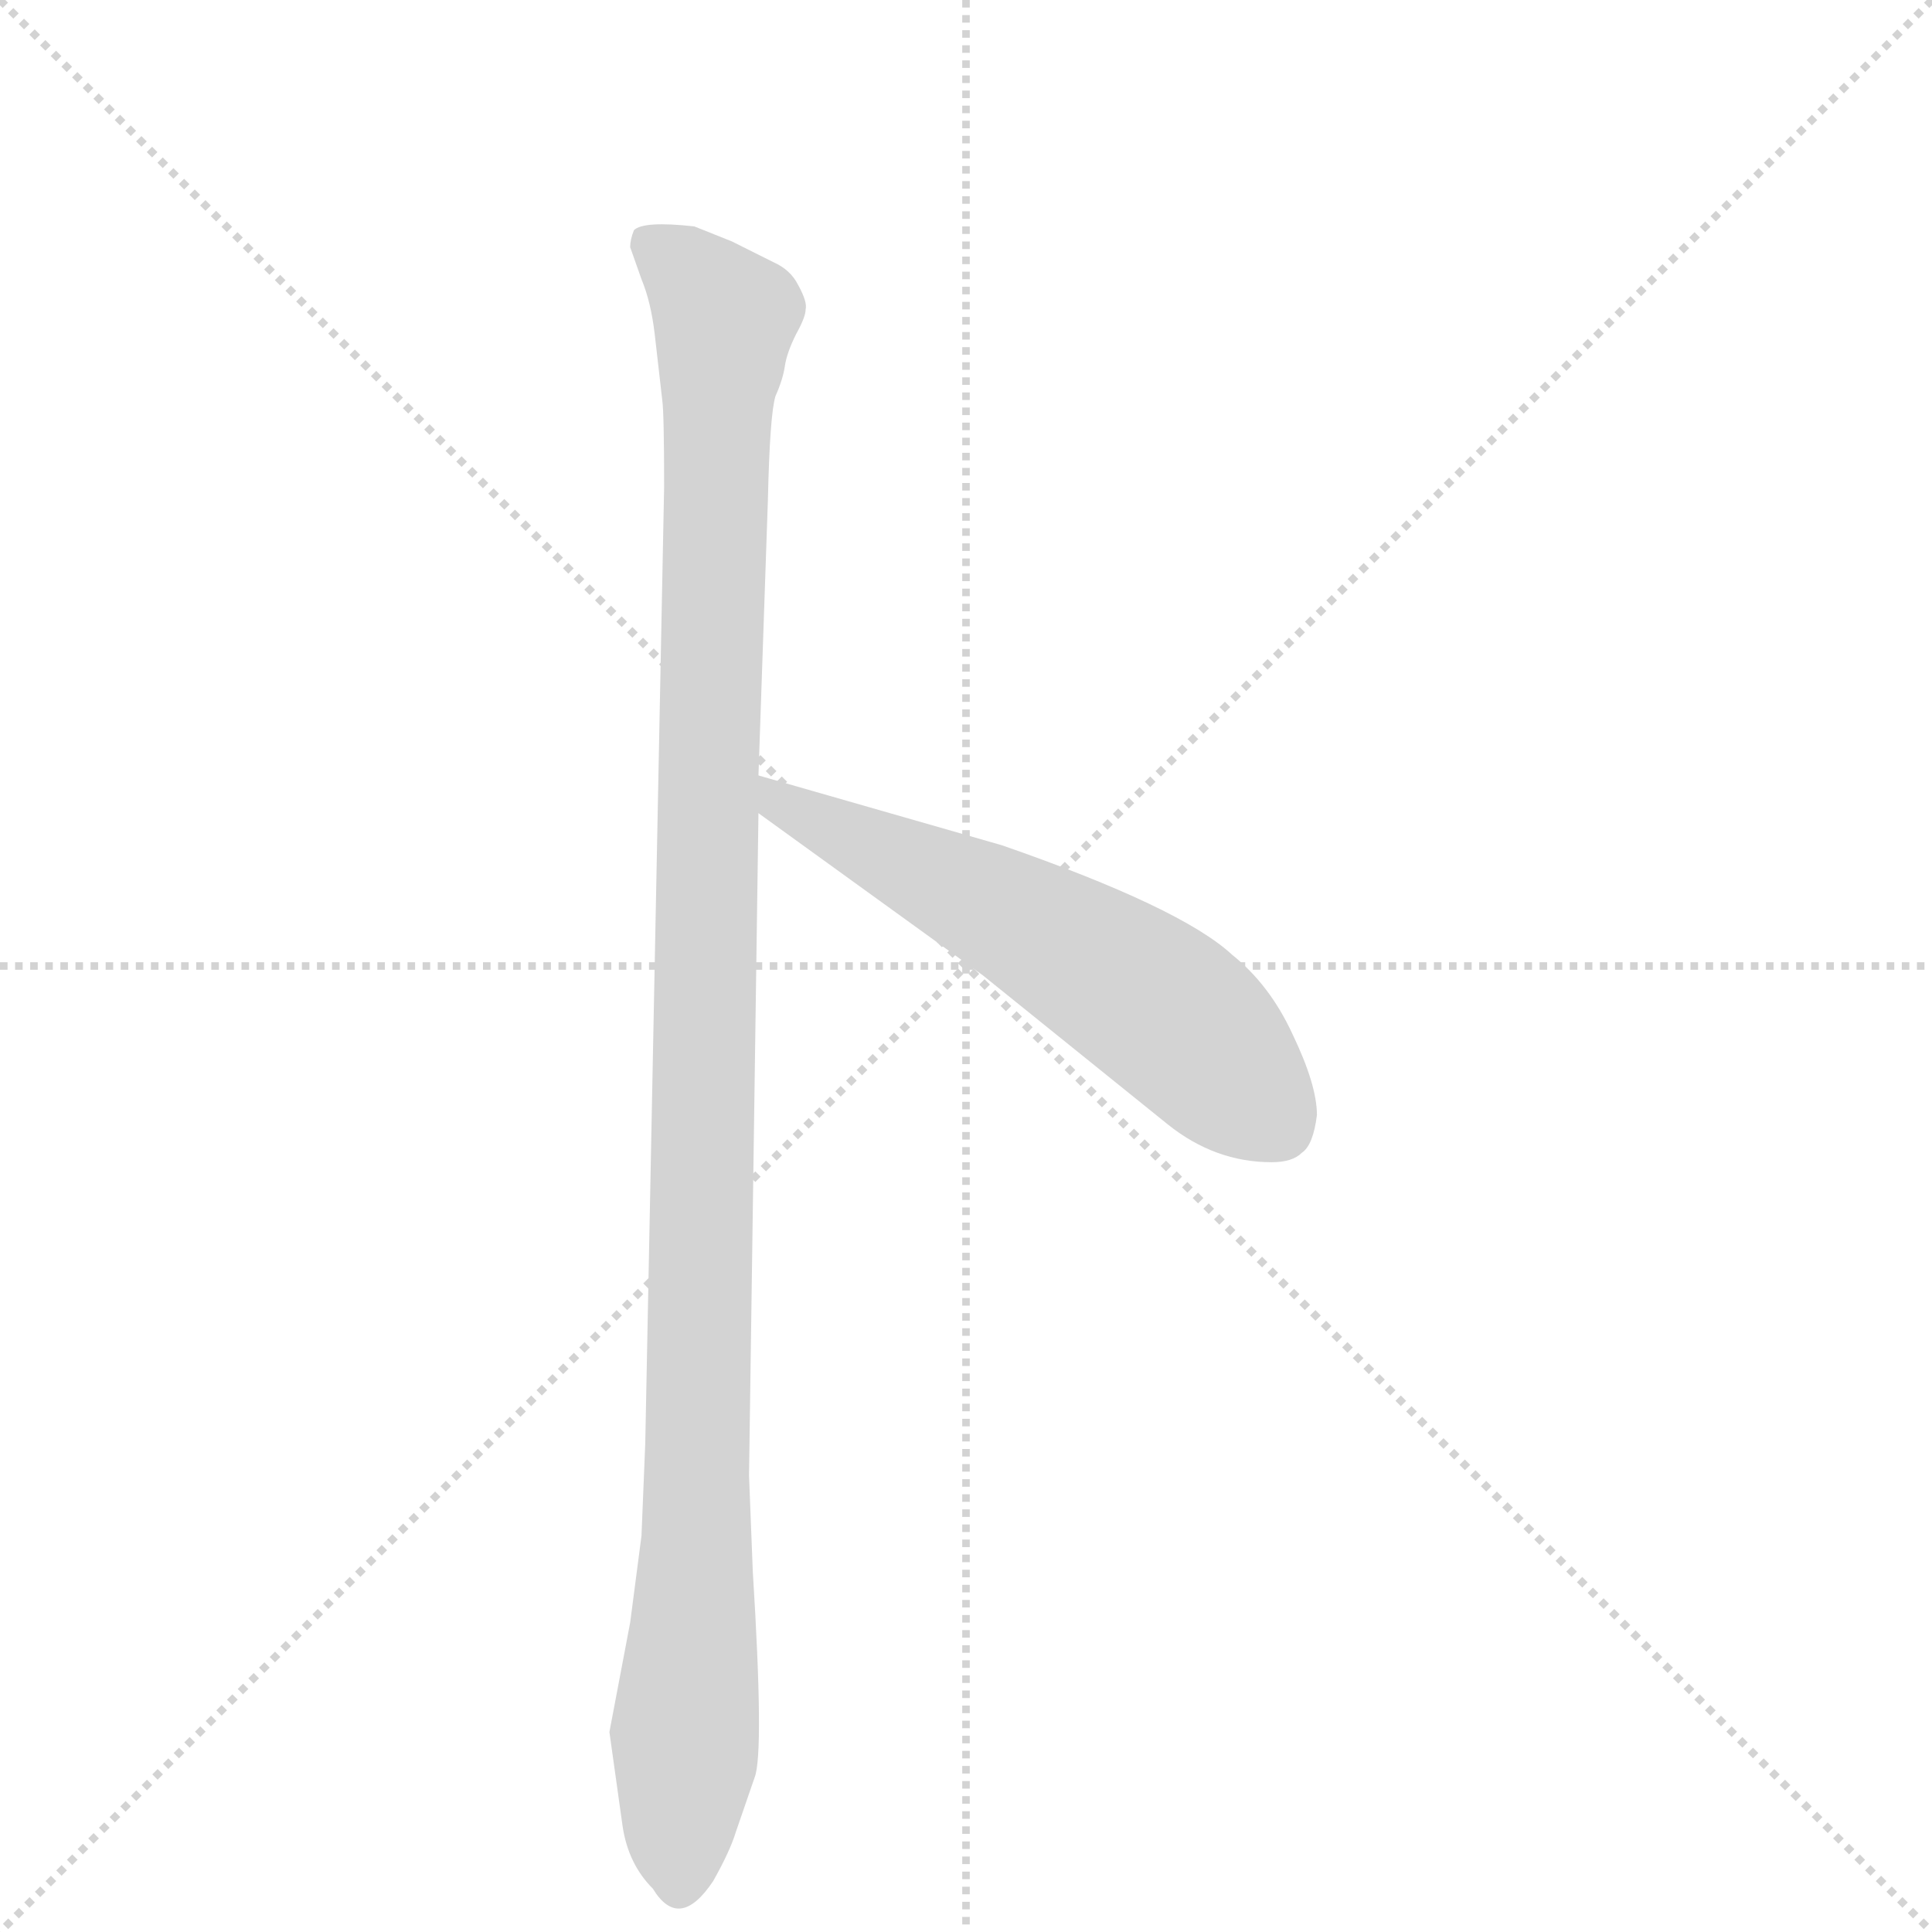
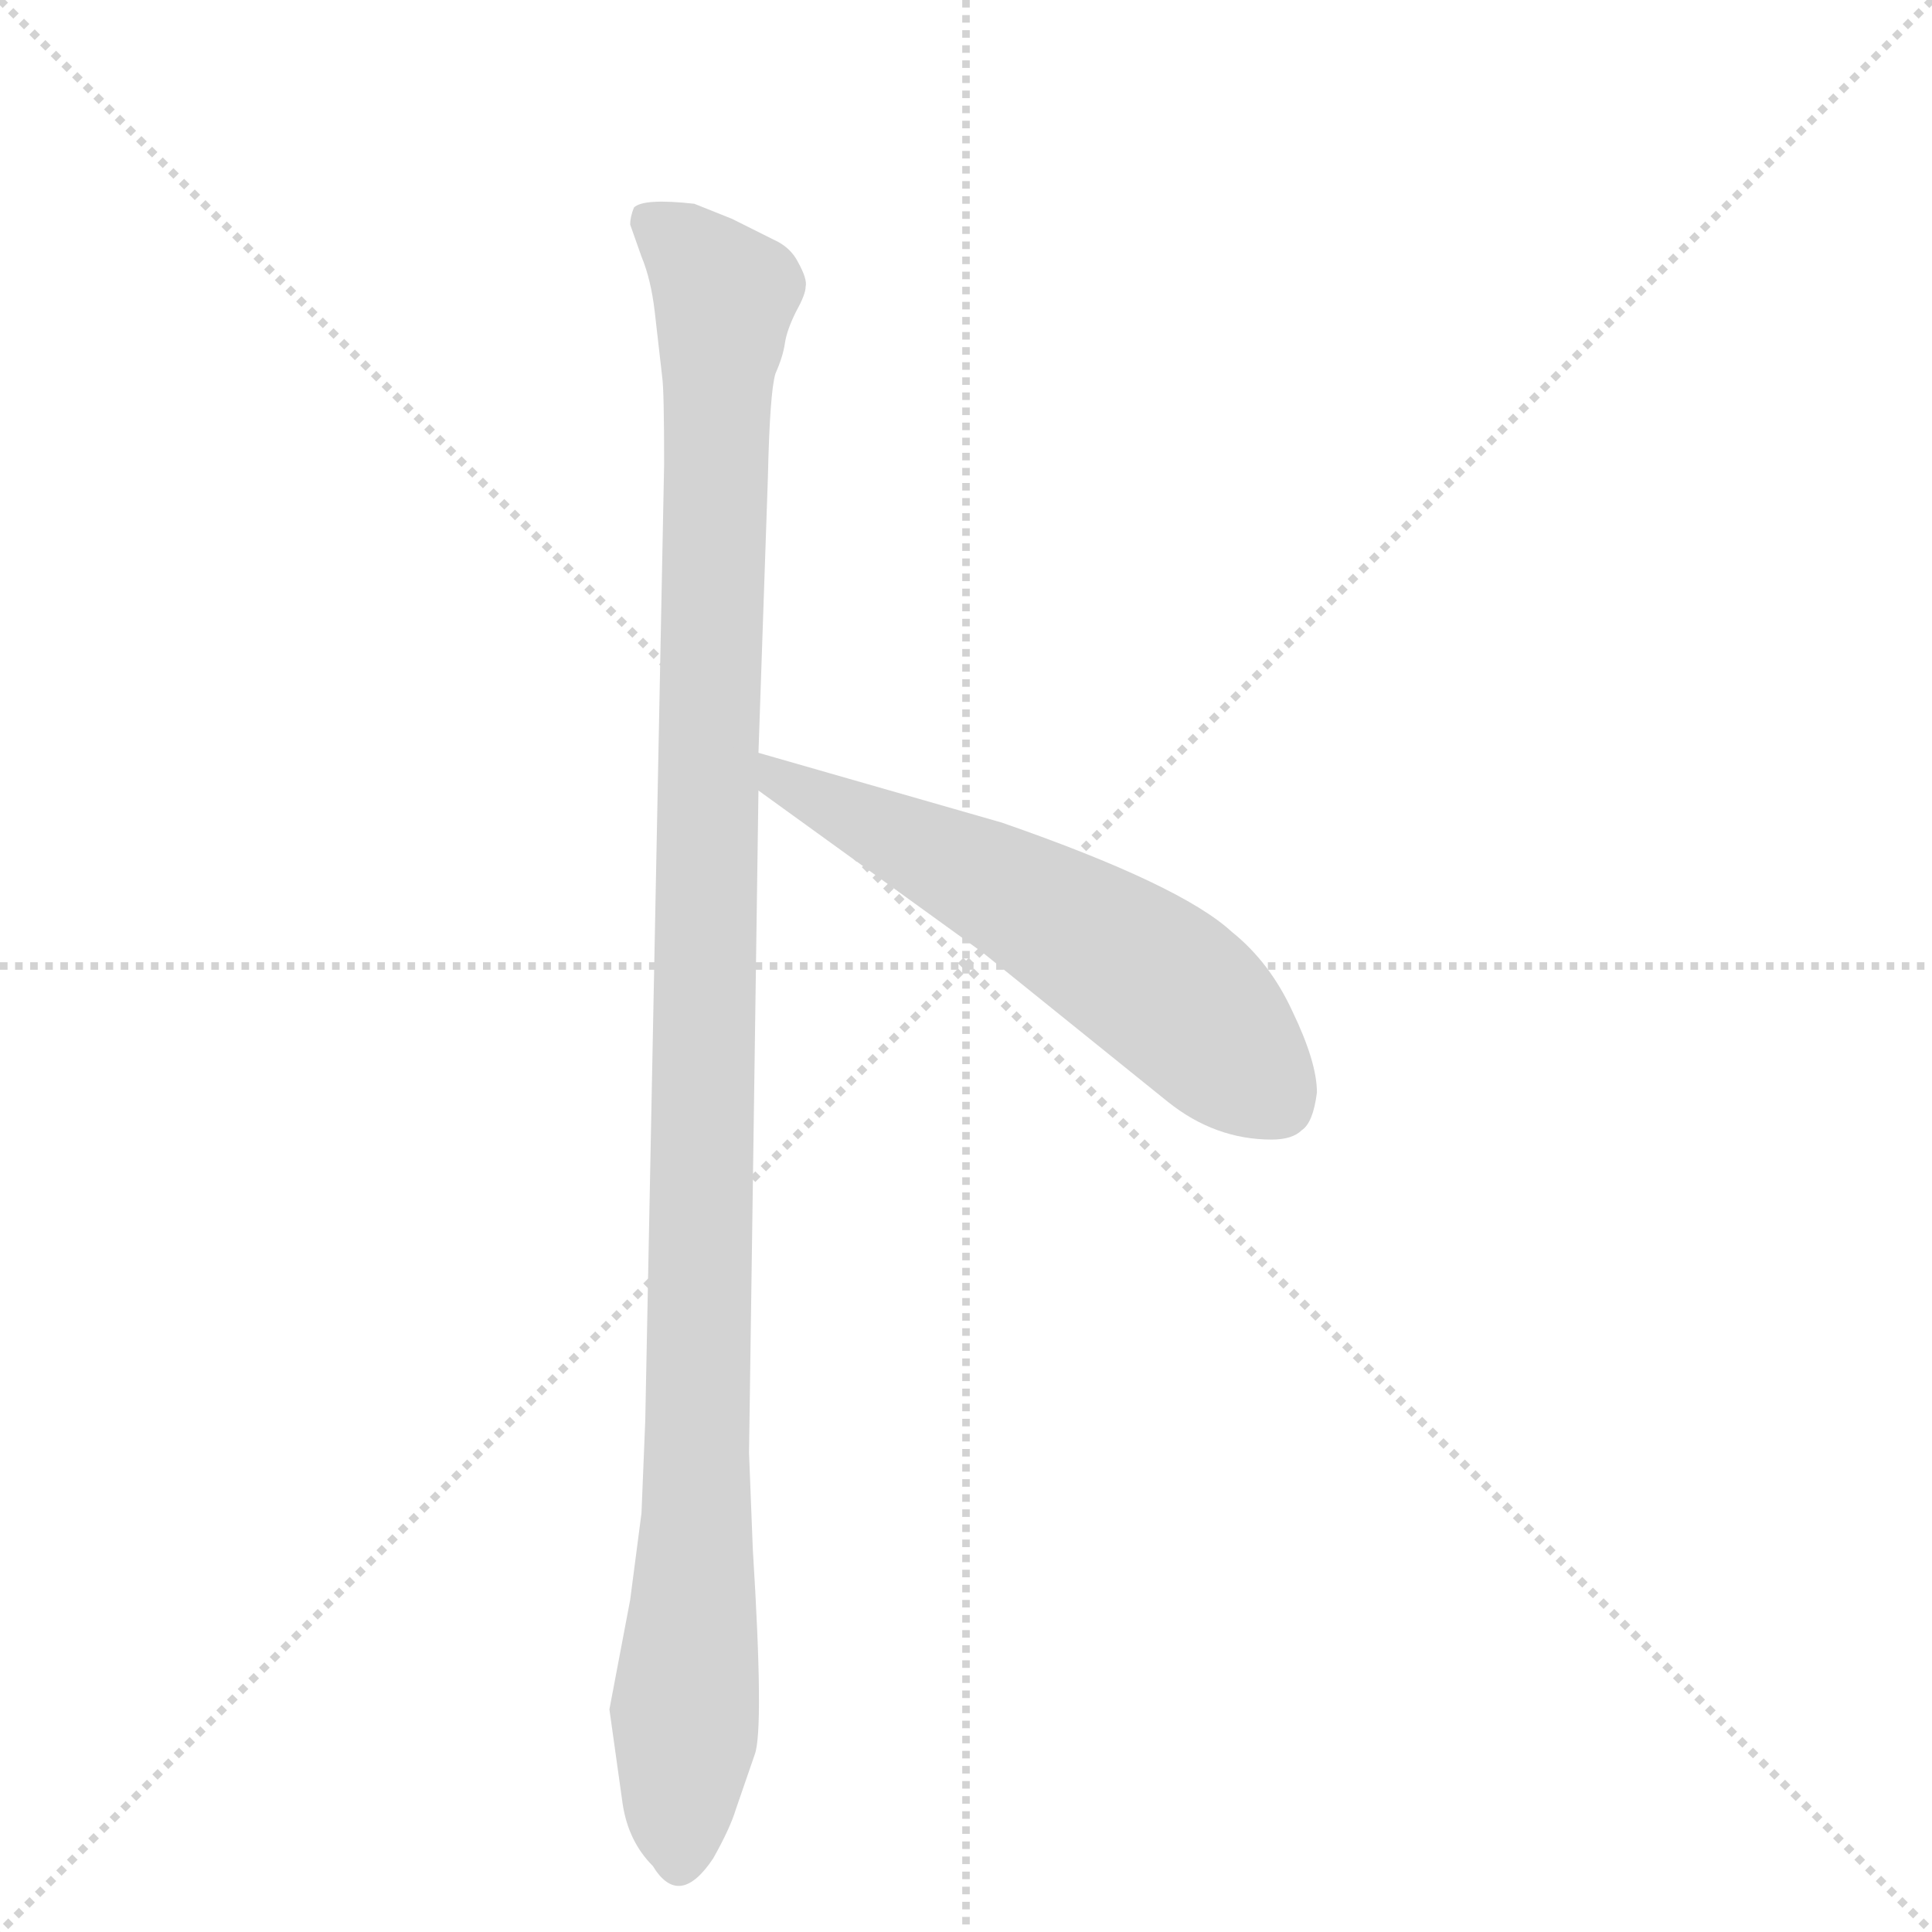
<svg xmlns="http://www.w3.org/2000/svg" version="1.1" viewBox="0 0 1024 1024">
  <g stroke="lightgray" stroke-dasharray="1,1" stroke-width="1" transform="scale(4, 4)">
    <line x1="0" y1="0" x2="256" y2="256" />
    <line x1="256" y1="0" x2="0" y2="256" />
    <line x1="128" y1="0" x2="128" y2="256" />
    <line x1="0" y1="128" x2="256" y2="128" />
  </g>
-   <g transform="scale(1, -1) translate(0, -860)">
+   <g transform="scale(1, -1) translate(0, -848)">
    <style type="text/css">
      
        @keyframes keyframes0 {
          from {
            stroke: blue;
            stroke-dashoffset: 1144;
            stroke-width: 128;
          }
          79% {
            animation-timing-function: step-end;
            stroke: blue;
            stroke-dashoffset: 0;
            stroke-width: 128;
          }
          to {
            stroke: black;
            stroke-width: 1024;
          }
        }
        #make-me-a-hanzi-animation-0 {
          animation: keyframes0 1.181s both;
          animation-delay: 0s;
          animation-timing-function: linear;
        }
      
        @keyframes keyframes1 {
          from {
            stroke: blue;
            stroke-dashoffset: 585;
            stroke-width: 128;
          }
          66% {
            animation-timing-function: step-end;
            stroke: blue;
            stroke-dashoffset: 0;
            stroke-width: 128;
          }
          to {
            stroke: black;
            stroke-width: 1024;
          }
        }
        #make-me-a-hanzi-animation-1 {
          animation: keyframes1 0.726s both;
          animation-delay: 1.181s;
          animation-timing-function: linear;
        }
      
    </style>
    <path d="M 402 449 L 407 595 Q 408 640 411 650 Q 415 659 416 666 Q 417 673 422 683 Q 427 692 427 696 Q 428 700 423 709 Q 419 717 410 721 L 388 732 L 368 740 Q 341 743 336 738 Q 334 733 334 729 L 340 712 Q 345 700 347 683 L 351 648 Q 352 641 352 602 L 342 95 L 340 46 L 334 0 L 323 -58 L 330 -108 Q 333 -128 346 -141 Q 360 -164 378 -137 Q 387 -121 390 -111 L 400 -82 Q 405 -69 399 27 L 397 78 L 402 429 L 402 449 Z" fill="lightgray" />
    <path d="M 402 429 L 521 343 L 619 264 Q 644 244 674 244 Q 685 244 690 249 Q 696 253 698 269 Q 698 285 685 312 Q 673 338 653 354 Q 626 379 531 412 L 402 449 C 373 457 378 447 402 429 Z" fill="lightgray" />
    <clipPath id="make-me-a-hanzi-clip-0">
      <path d="M 402 449 L 407 595 Q 408 640 411 650 Q 415 659 416 666 Q 417 673 422 683 Q 427 692 427 696 Q 428 700 423 709 Q 419 717 410 721 L 388 732 L 368 740 Q 341 743 336 738 Q 334 733 334 729 L 340 712 Q 345 700 347 683 L 351 648 Q 352 641 352 602 L 342 95 L 340 46 L 334 0 L 323 -58 L 330 -108 Q 333 -128 346 -141 Q 360 -164 378 -137 Q 387 -121 390 -111 L 400 -82 Q 405 -69 399 27 L 397 78 L 402 429 L 402 449 Z" />
    </clipPath>
    <path clip-path="url(#make-me-a-hanzi-clip-0)" d="M 342 732 L 359 721 L 384 691 L 375 467 L 369 12 L 360 -137" fill="none" id="make-me-a-hanzi-animation-0" stroke-dasharray="1016 2032" stroke-linecap="round" />
    <clipPath id="make-me-a-hanzi-clip-1">
      <path d="M 402 429 L 521 343 L 619 264 Q 644 244 674 244 Q 685 244 690 249 Q 696 253 698 269 Q 698 285 685 312 Q 673 338 653 354 Q 626 379 531 412 L 402 449 C 373 457 378 447 402 429 Z" />
    </clipPath>
    <path clip-path="url(#make-me-a-hanzi-clip-1)" d="M 408 444 L 414 433 L 530 378 L 610 330 L 677 263" fill="none" id="make-me-a-hanzi-animation-1" stroke-dasharray="457 914" stroke-linecap="round" />
  </g>
</svg>
